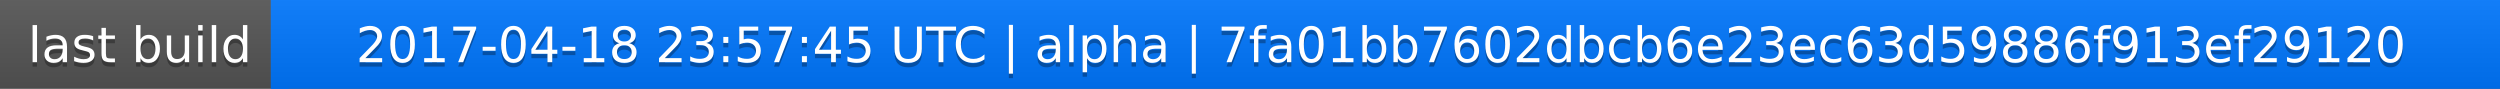
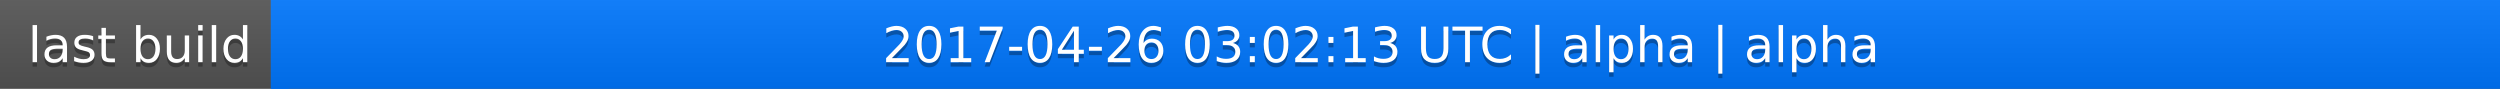
<svg xmlns="http://www.w3.org/2000/svg" width="563" height="20">
  <linearGradient id="a" x2="0" y2="100%">
    <stop offset="0" stop-color="#bbb" stop-opacity=".1" />
    <stop offset="1" stop-opacity=".1" />
  </linearGradient>
  <rect rx="0" width="563" height="20" fill="#555" />
  <rect rx="0" x="61" width="502" height="20" fill="#07f" />
  <path fill="#07f" d="M61 0h4v20h-4z" />
  <rect rx="0" width="563" height="20" fill="url(#a)" />
  <g fill="#fff" text-anchor="middle" font-family="DejaVu Sans,Verdana,Geneva,sans-serif" font-size="11">
    <text x="31.5" y="15" fill="#010101" fill-opacity=".3">last build</text>
    <text x="31.5" y="14">last build</text>
-     <text x="311" y="15" fill="#010101" fill-opacity=".3">2017-04-18 23:57:45 UTC | alpha | 7fa01bb7602dbcb6e23ec63d59886f913ef29120</text>
-     <text x="311" y="14">2017-04-18 23:57:45 UTC | alpha | 7fa01bb7602dbcb6e23ec63d59886f913ef29120</text>
+     <text x="311" y="15" fill="#010101" fill-opacity=".3">2017-04-26 03:02:13 UTC | alpha | alpha</text>
+     <text x="311" y="14">2017-04-26 03:02:13 UTC | alpha | alpha</text>
  </g>
</svg>
